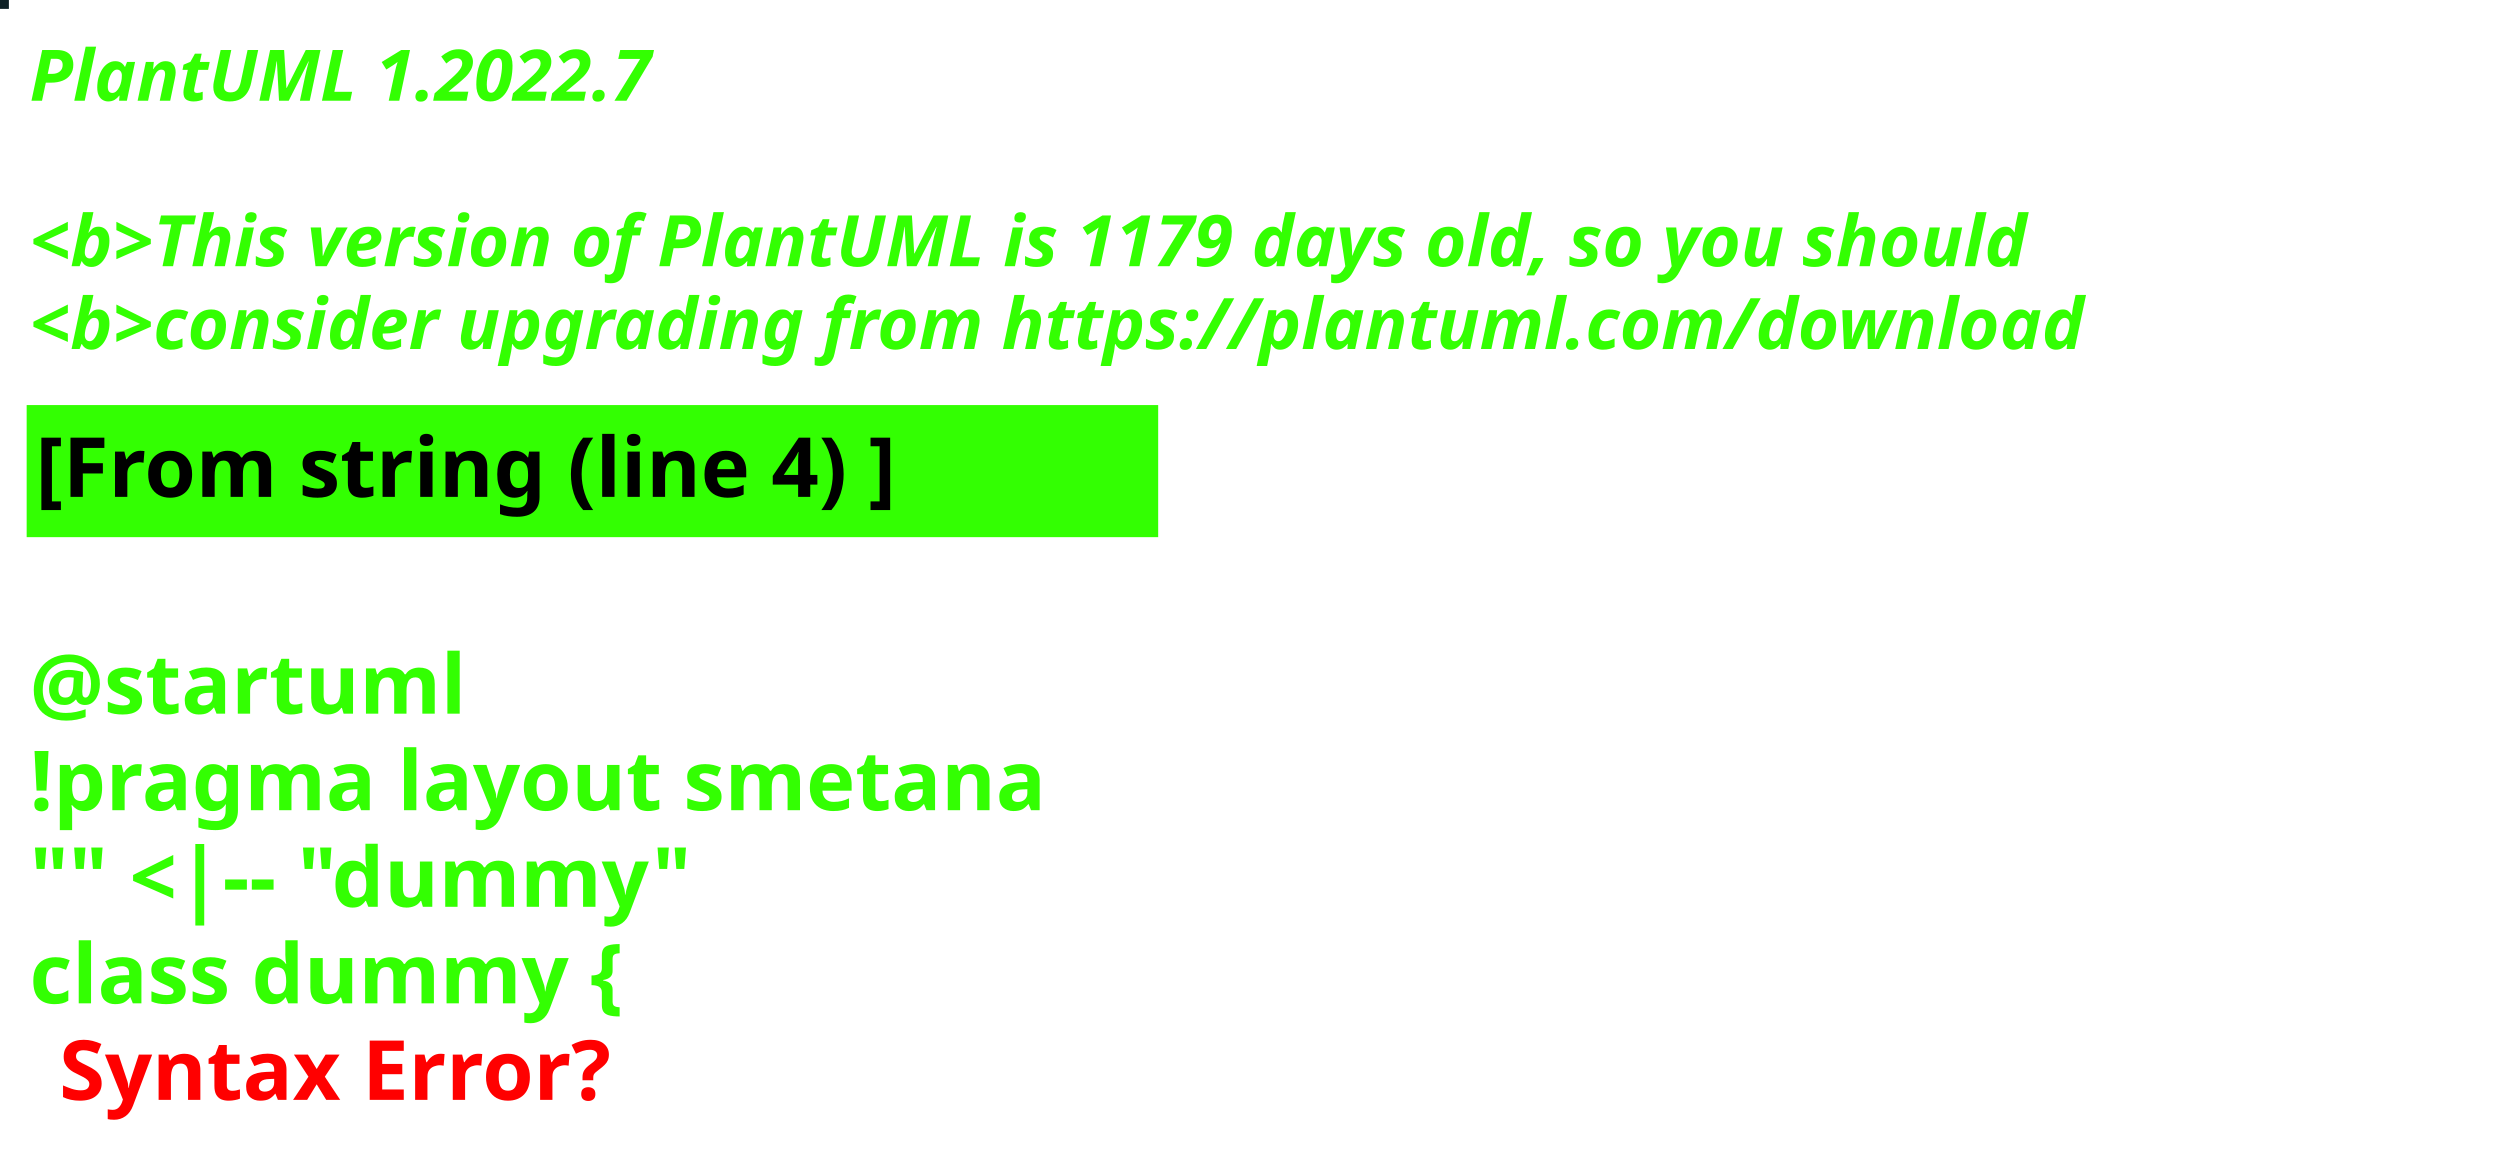
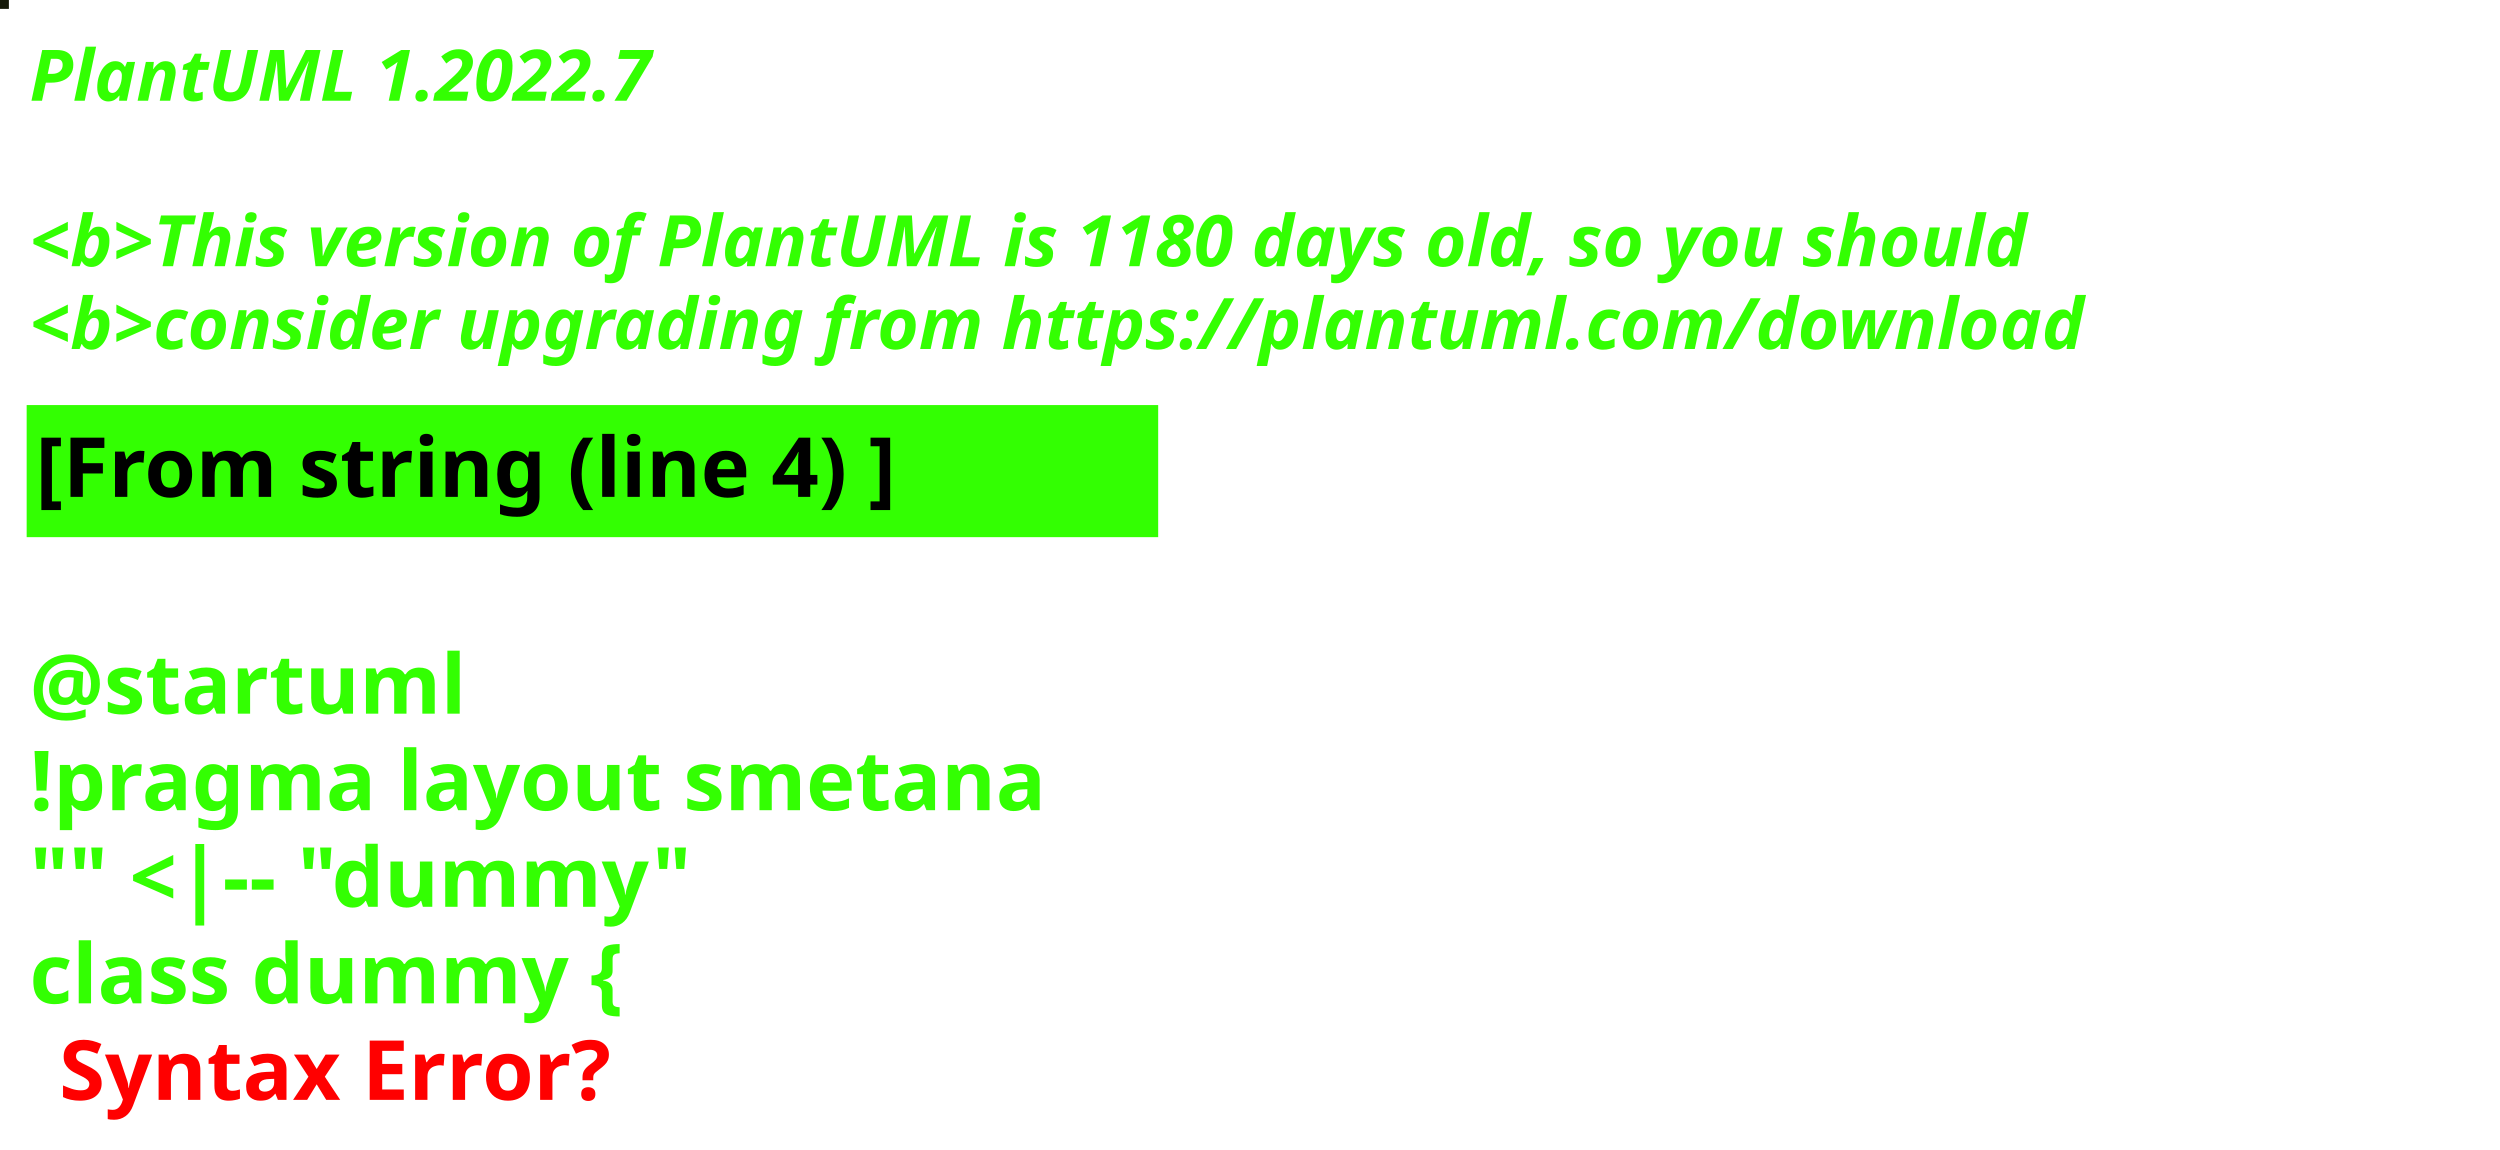
<svg xmlns="http://www.w3.org/2000/svg" contentStyleType="text/css" height="194px" preserveAspectRatio="none" style="width:422px;height:194px;background:#000000;" version="1.1" viewBox="0 0 422 194" width="422px" zoomAndPan="magnify">
  <defs />
  <g>
-     <rect fill="#0D2025" height="1" style="stroke:#0D2025;stroke-width:1.0;" width="1" x="0" y="0" />
+     <rect fill="#161A09" height="1" style="stroke:#161A09;stroke-width:1.0;" width="1" x="0" y="0" />
    <text fill="#33FF02" font-family="sans-serif" font-size="12" font-style="italic" font-weight="bold" lengthAdjust="spacing" textLength="127" x="5" y="17">PlantUML 1.2022.7</text>
    <text fill="#33FF02" font-family="sans-serif" font-size="12" font-style="italic" font-weight="bold" lengthAdjust="spacing" textLength="4" x="5" y="30.969"> </text>
-     <text fill="#33FF02" font-family="sans-serif" font-size="12" font-style="italic" font-weight="bold" lengthAdjust="spacing" textLength="407" x="5" y="44.938">&lt;b&gt;This version of PlantUML is 1179 days old, so you should</text>
+     <text fill="#33FF02" font-family="sans-serif" font-size="12" font-style="italic" font-weight="bold" lengthAdjust="spacing" textLength="407" x="5" y="44.938">&lt;b&gt;This version of PlantUML is 1180 days old, so you should</text>
    <text fill="#33FF02" font-family="sans-serif" font-size="12" font-style="italic" font-weight="bold" lengthAdjust="spacing" textLength="408" x="5" y="58.906">&lt;b&gt;consider upgrading from https://plantuml.com/download</text>
    <rect fill="#33FF02" height="21.297" style="stroke:#33FF02;stroke-width:1.0;" width="190" x="5" y="68.875" />
    <text fill="#000000" font-family="sans-serif" font-size="14" font-weight="bold" lengthAdjust="spacing" textLength="168" x="6" y="83.875">[From string (line 4) ]</text>
    <text fill="#33FF02" font-family="sans-serif" font-size="14" font-weight="bold" lengthAdjust="spacing" textLength="5" x="5" y="104.172"> </text>
    <text fill="#33FF02" font-family="sans-serif" font-size="14" font-weight="bold" lengthAdjust="spacing" textLength="79" x="5" y="120.469">@startuml</text>
    <text fill="#33FF02" font-family="sans-serif" font-size="14" font-weight="bold" lengthAdjust="spacing" textLength="190" x="5" y="136.766">!pragma layout smetana</text>
    <text fill="#33FF02" font-family="sans-serif" font-size="14" font-weight="bold" lengthAdjust="spacing" textLength="124" x="5" y="153.062">"" &lt;|-- "dummy"</text>
    <text fill="#33FF02" font-family="sans-serif" font-size="14" font-weight="bold" lengthAdjust="spacing" text-decoration="wavy underline" textLength="117" x="5" y="169.359">class dummy {</text>
    <text fill="#FF0000" font-family="sans-serif" font-size="14" font-weight="bold" lengthAdjust="spacing" textLength="106" x="10" y="185.656">Syntax Error?</text>
  </g>
</svg>
